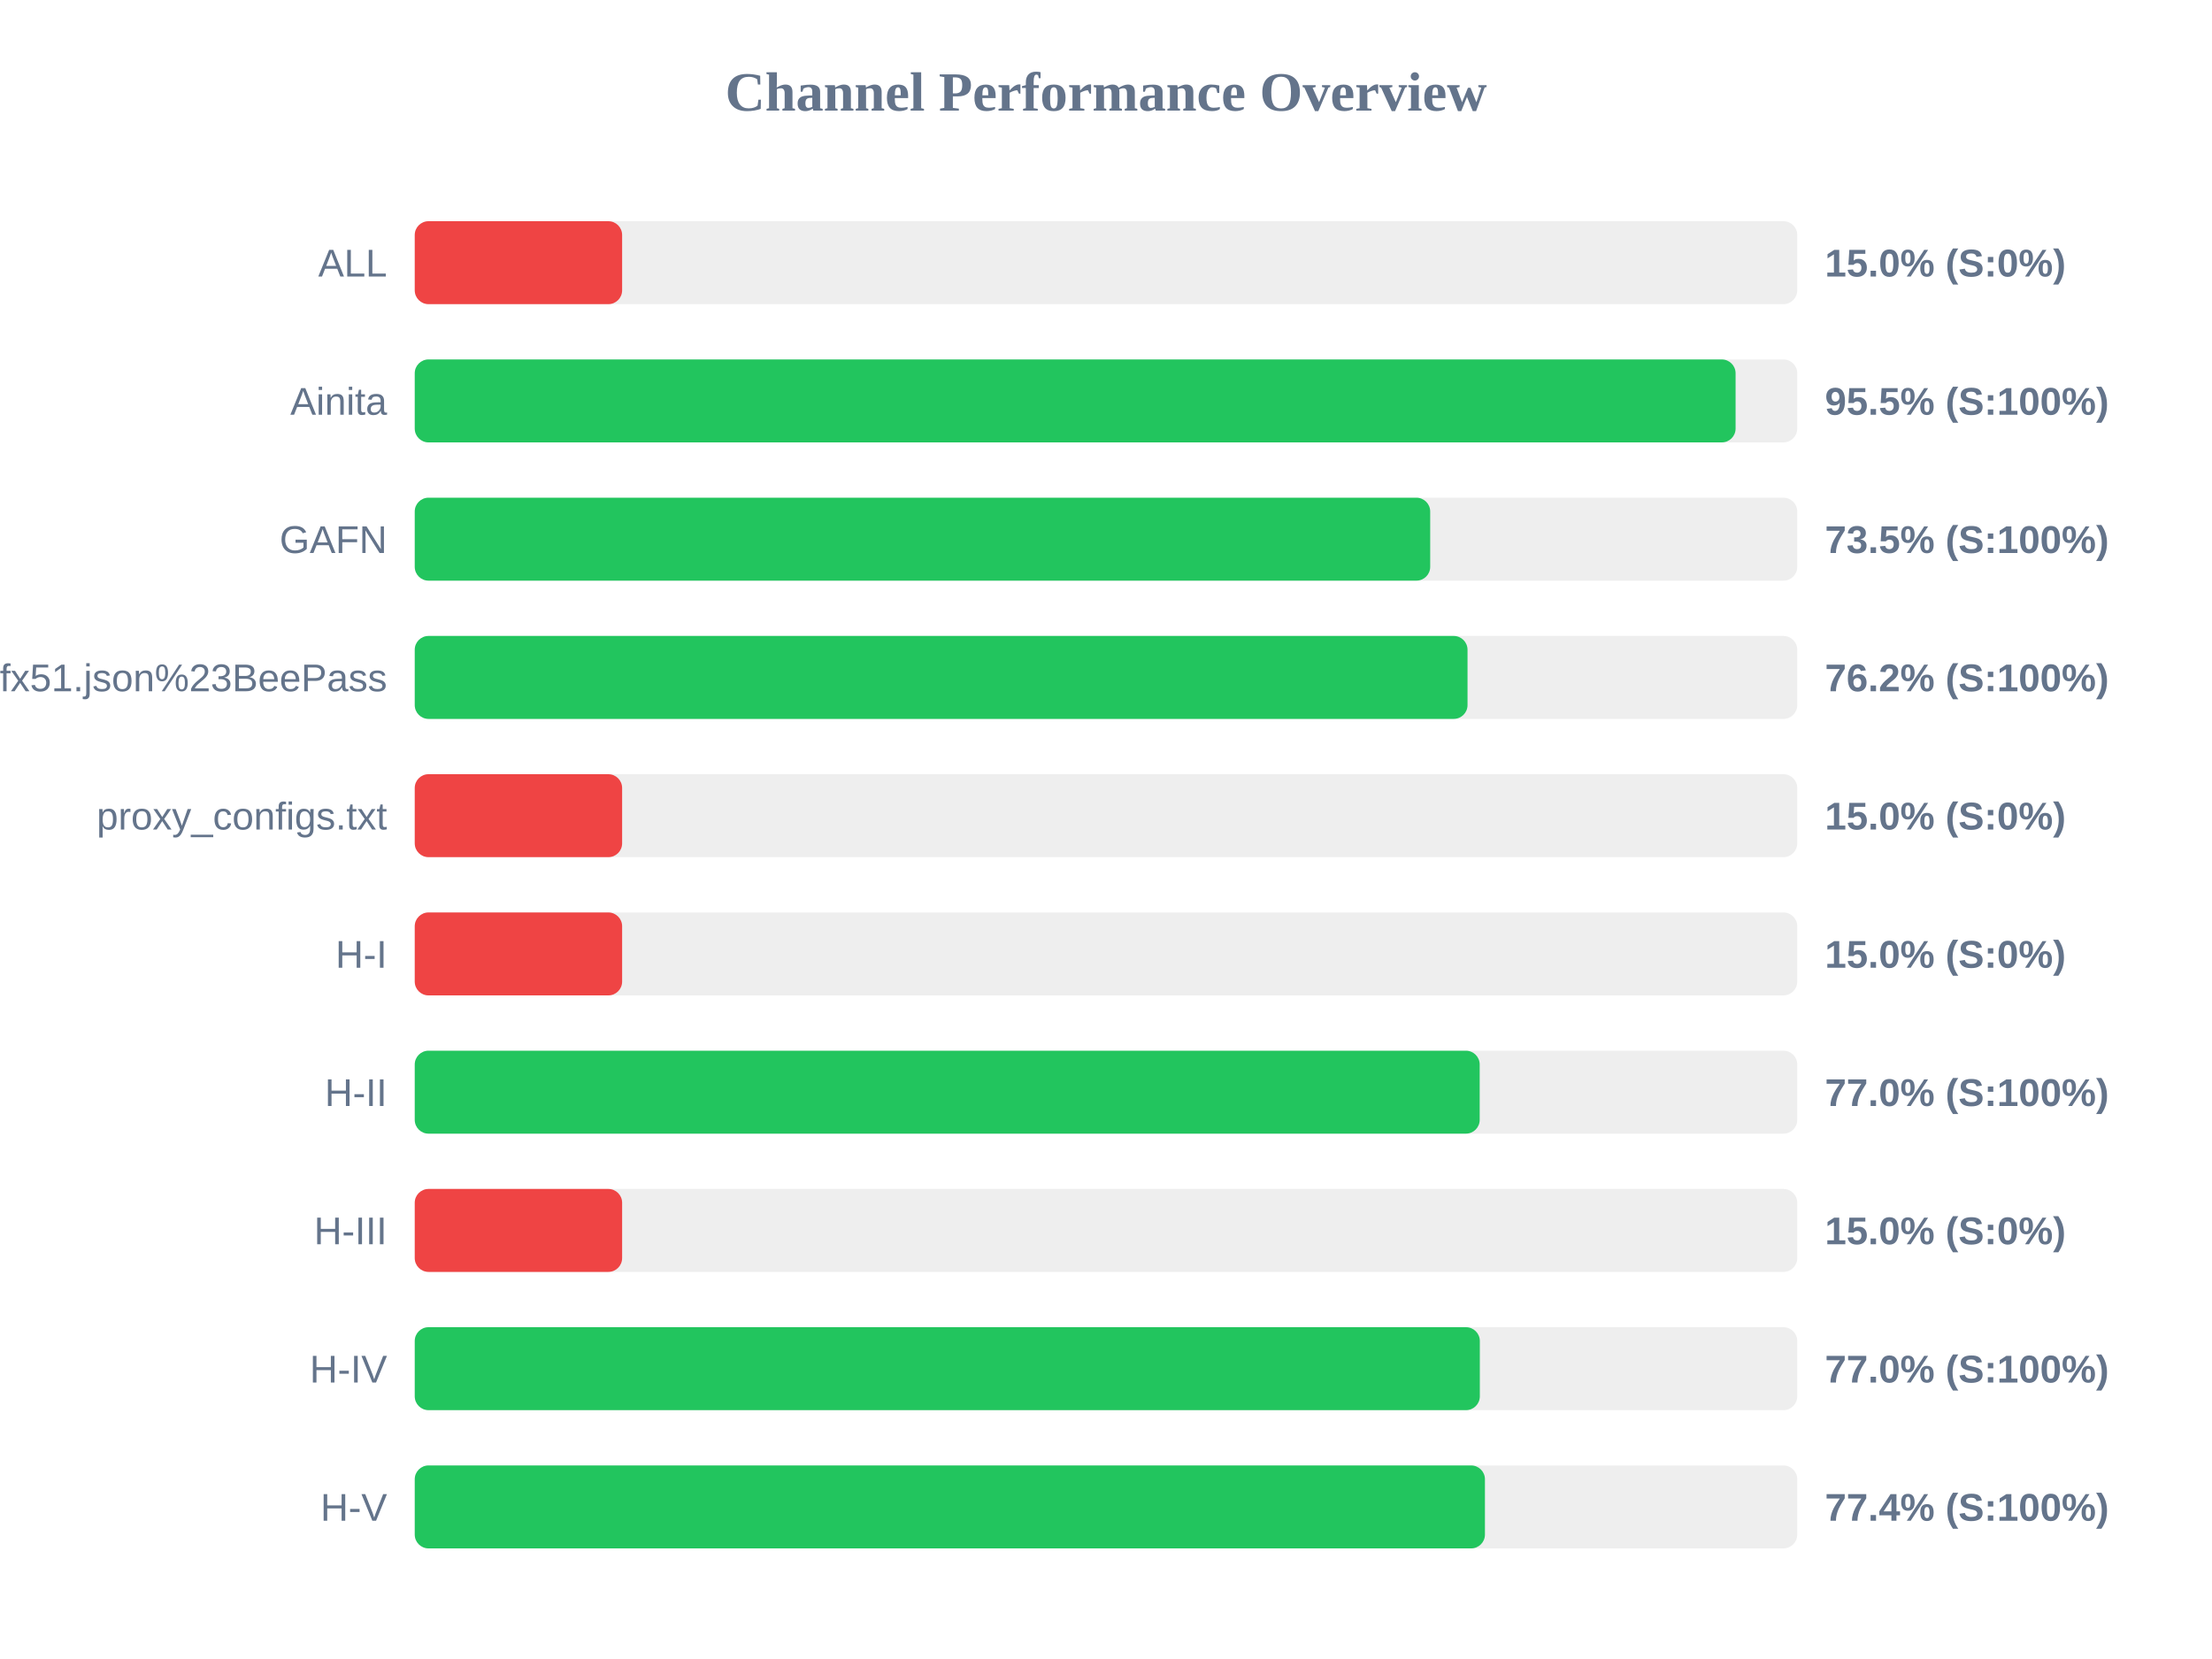
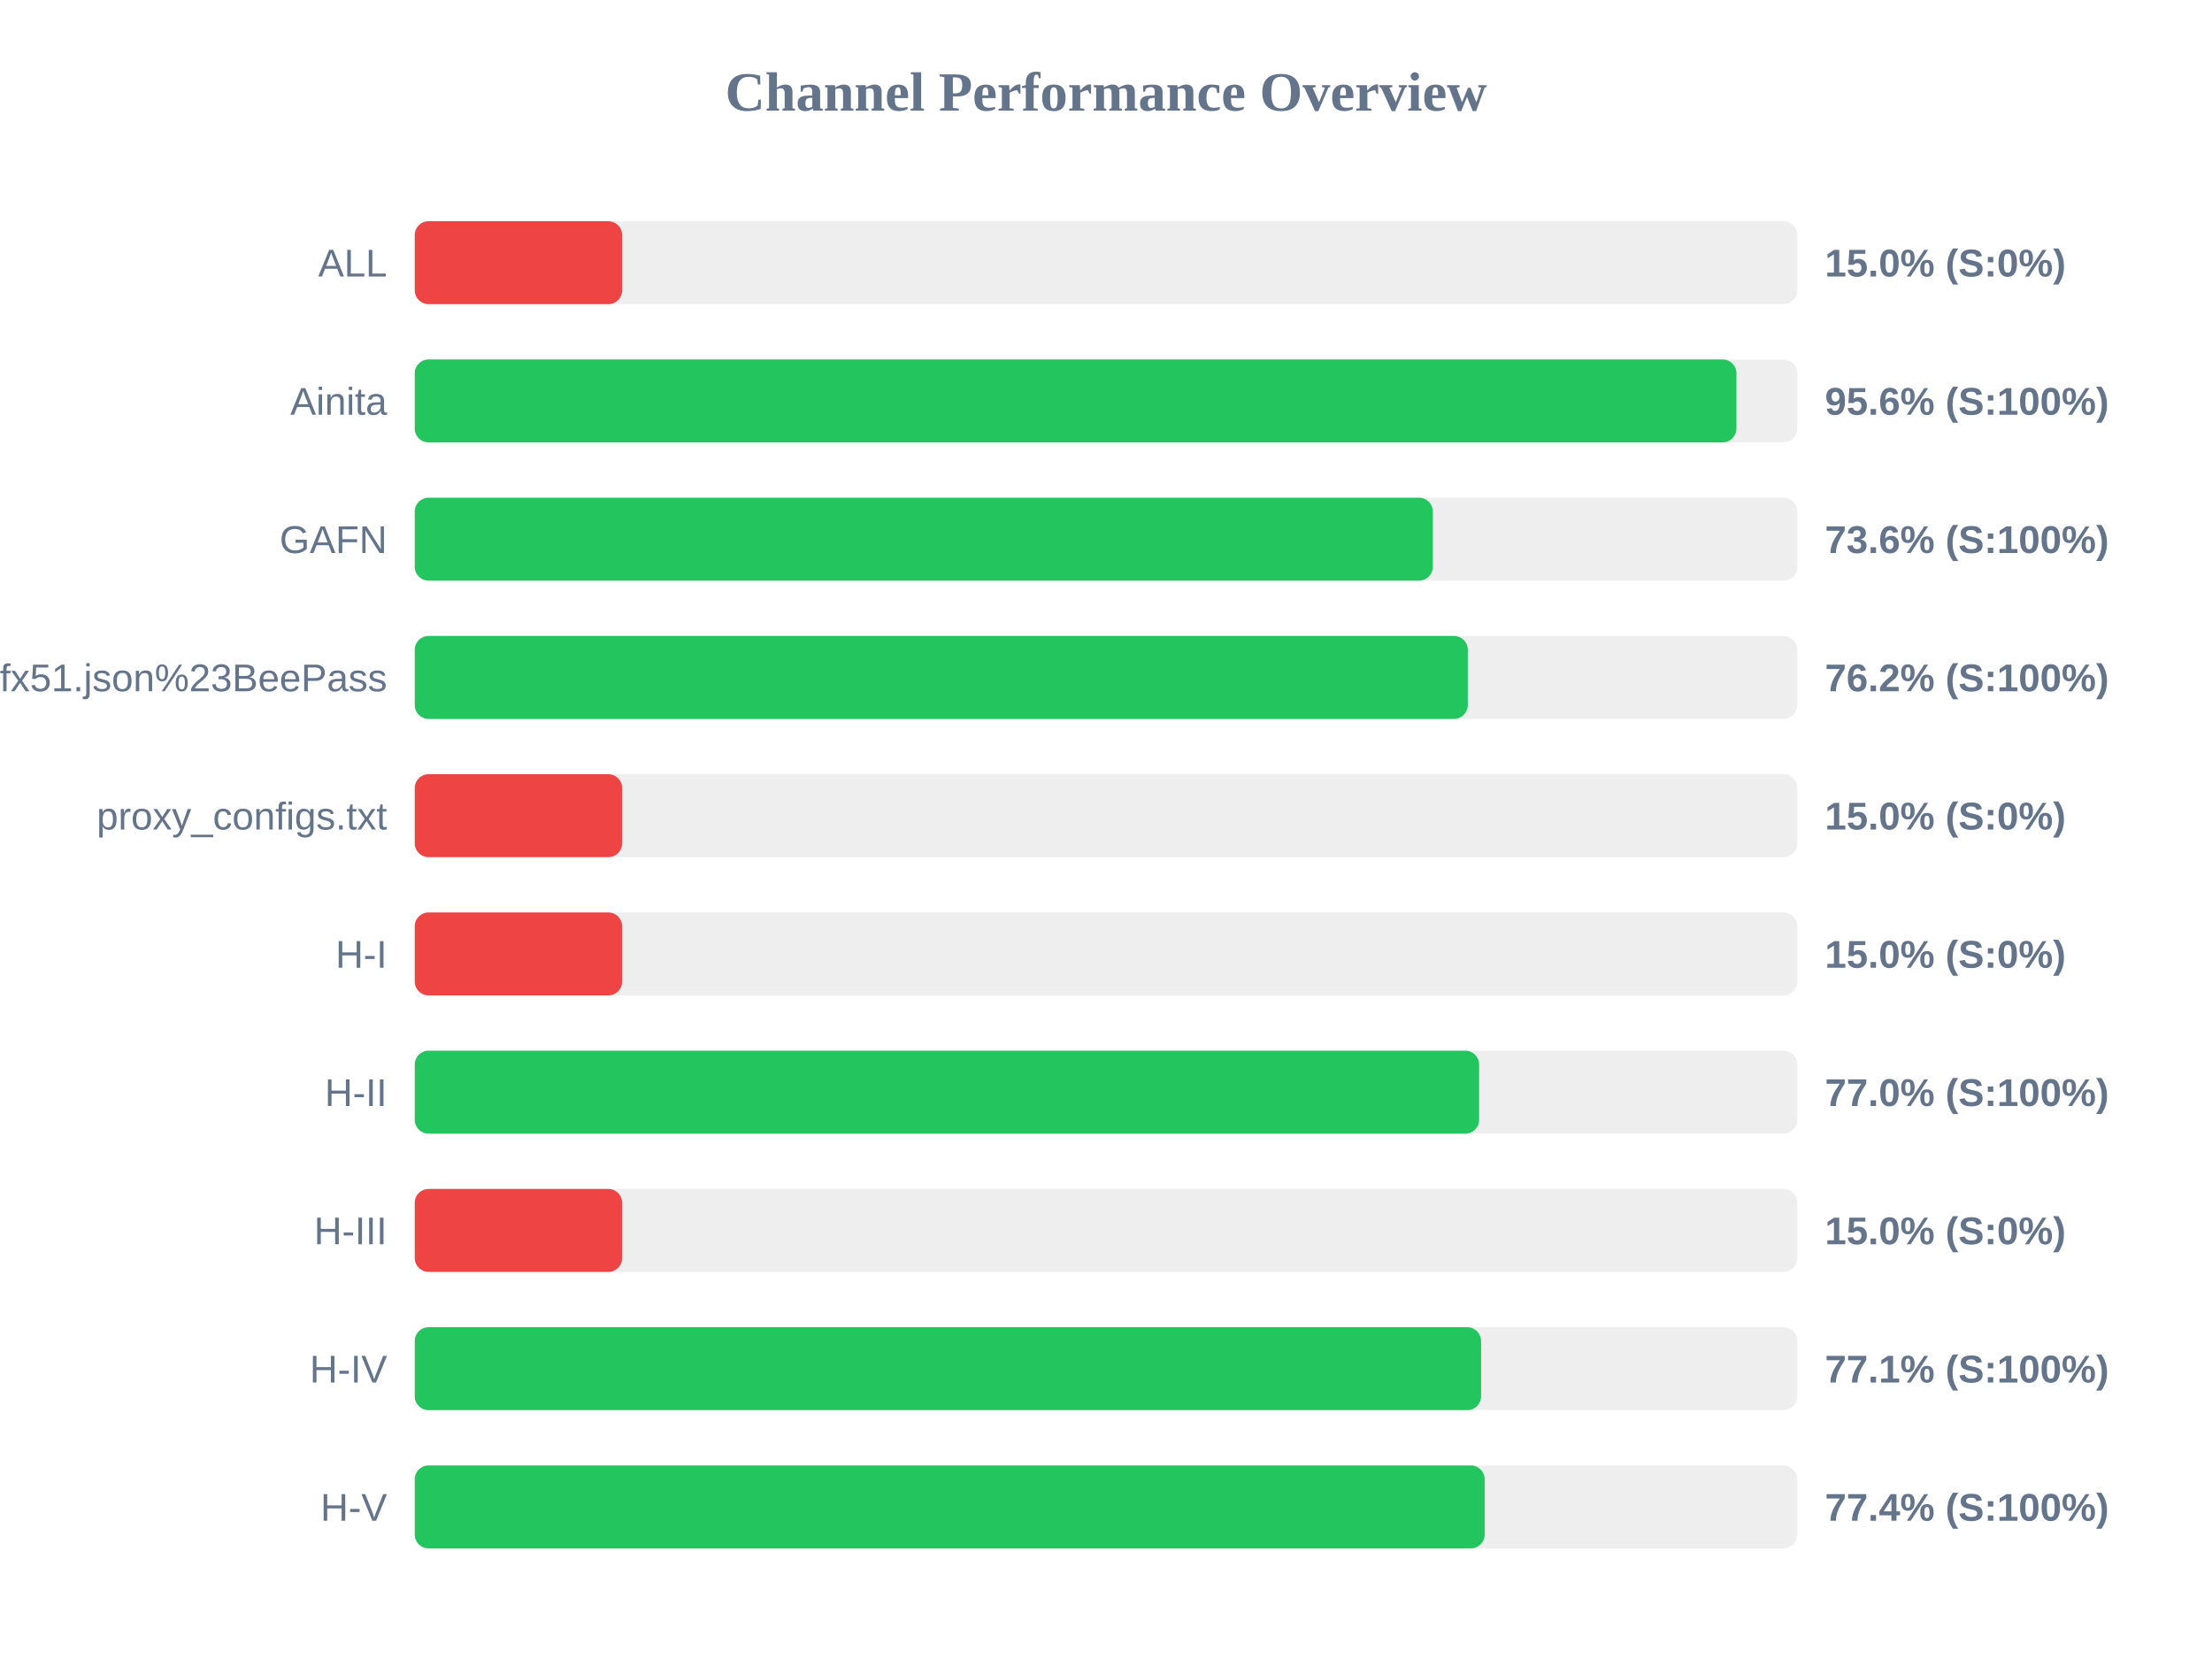
<svg xmlns="http://www.w3.org/2000/svg" width="800" height="600" version="1.1">
  <style>
        .row { font: 14px Arial; fill: #64748b; }
        .score { font: bold 14px Arial; fill: #64748b; }
    </style>
  <text x="400" y="40" text-anchor="middle" font-size="20px" font-weight="bold" fill="#64748b">Channel Performance Overview</text>
  <rect x="150" y="80" width="500" height="30" fill="#eee" rx="5" />
  <rect x="150" y="80" width="75.0" height="30" fill="#ef4444" rx="5" />
  <text x="140" y="100" text-anchor="end" class="row">ALL</text>
  <text x="660" y="100" text-anchor="start" class="score">15.0% (S:0%)</text>
  <rect x="150" y="130" width="500" height="30" fill="#eee" rx="5" />
-   <rect x="150" y="130" width="477.7" height="30" fill="#22c55e" rx="5" />
+   <rect x="150" y="130" width="478.0" height="30" fill="#22c55e" rx="5" />
  <text x="140" y="150" text-anchor="end" class="row">Ainita</text>
-   <text x="660" y="150" text-anchor="start" class="score">95.5% (S:100%)</text>
+   <text x="660" y="150" text-anchor="start" class="score">95.6% (S:100%)</text>
  <rect x="150" y="180" width="500" height="30" fill="#eee" rx="5" />
-   <rect x="150" y="180" width="367.25" height="30" fill="#22c55e" rx="5" />
+   <rect x="150" y="180" width="368.2" height="30" fill="#22c55e" rx="5" />
  <text x="140" y="200" text-anchor="end" class="row">GAFN</text>
-   <text x="660" y="200" text-anchor="start" class="score">73.5% (S:100%)</text>
+   <text x="660" y="200" text-anchor="start" class="score">73.6% (S:100%)</text>
  <rect x="150" y="230" width="500" height="30" fill="#eee" rx="5" />
-   <rect x="150" y="230" width="380.75" height="30" fill="#22c55e" rx="5" />
+   <rect x="150" y="230" width="380.85" height="30" fill="#22c55e" rx="5" />
  <text x="140" y="250" text-anchor="end" class="row">sub?s=ssconf%3A%2F%2Fs3.amazonaws.com%2Fbeedynconprd%2Fzf38bv6oxi1nv3wfkpmxyfl8yj5fargza3foantoalu16vznl0ckxx7bgf1ufx51.json%23BeePass</text>
  <text x="660" y="250" text-anchor="start" class="score">76.2% (S:100%)</text>
  <rect x="150" y="280" width="500" height="30" fill="#eee" rx="5" />
  <rect x="150" y="280" width="75.0" height="30" fill="#ef4444" rx="5" />
  <text x="140" y="300" text-anchor="end" class="row">proxy_configs.txt</text>
  <text x="660" y="300" text-anchor="start" class="score">15.0% (S:0%)</text>
  <rect x="150" y="330" width="500" height="30" fill="#eee" rx="5" />
  <rect x="150" y="330" width="75.0" height="30" fill="#ef4444" rx="5" />
  <text x="140" y="350" text-anchor="end" class="row">H-I</text>
  <text x="660" y="350" text-anchor="start" class="score">15.0% (S:0%)</text>
  <rect x="150" y="380" width="500" height="30" fill="#eee" rx="5" />
-   <rect x="150" y="380" width="385.15" height="30" fill="#22c55e" rx="5" />
+   <rect x="150" y="380" width="384.95" height="30" fill="#22c55e" rx="5" />
  <text x="140" y="400" text-anchor="end" class="row">H-II</text>
  <text x="660" y="400" text-anchor="start" class="score">77.0% (S:100%)</text>
  <rect x="150" y="430" width="500" height="30" fill="#eee" rx="5" />
  <rect x="150" y="430" width="75.0" height="30" fill="#ef4444" rx="5" />
  <text x="140" y="450" text-anchor="end" class="row">H-III</text>
  <text x="660" y="450" text-anchor="start" class="score">15.0% (S:0%)</text>
  <rect x="150" y="480" width="500" height="30" fill="#eee" rx="5" />
-   <rect x="150" y="480" width="385.2" height="30" fill="#22c55e" rx="5" />
+   <rect x="150" y="480" width="385.65" height="30" fill="#22c55e" rx="5" />
  <text x="140" y="500" text-anchor="end" class="row">H-IV</text>
-   <text x="660" y="500" text-anchor="start" class="score">77.0% (S:100%)</text>
+   <text x="660" y="500" text-anchor="start" class="score">77.1% (S:100%)</text>
  <rect x="150" y="530" width="500" height="30" fill="#eee" rx="5" />
-   <rect x="150" y="530" width="387.05" height="30" fill="#22c55e" rx="5" />
+   <rect x="150" y="530" width="386.95" height="30" fill="#22c55e" rx="5" />
  <text x="140" y="550" text-anchor="end" class="row">H-V</text>
  <text x="660" y="550" text-anchor="start" class="score">77.4% (S:100%)</text>
</svg>
